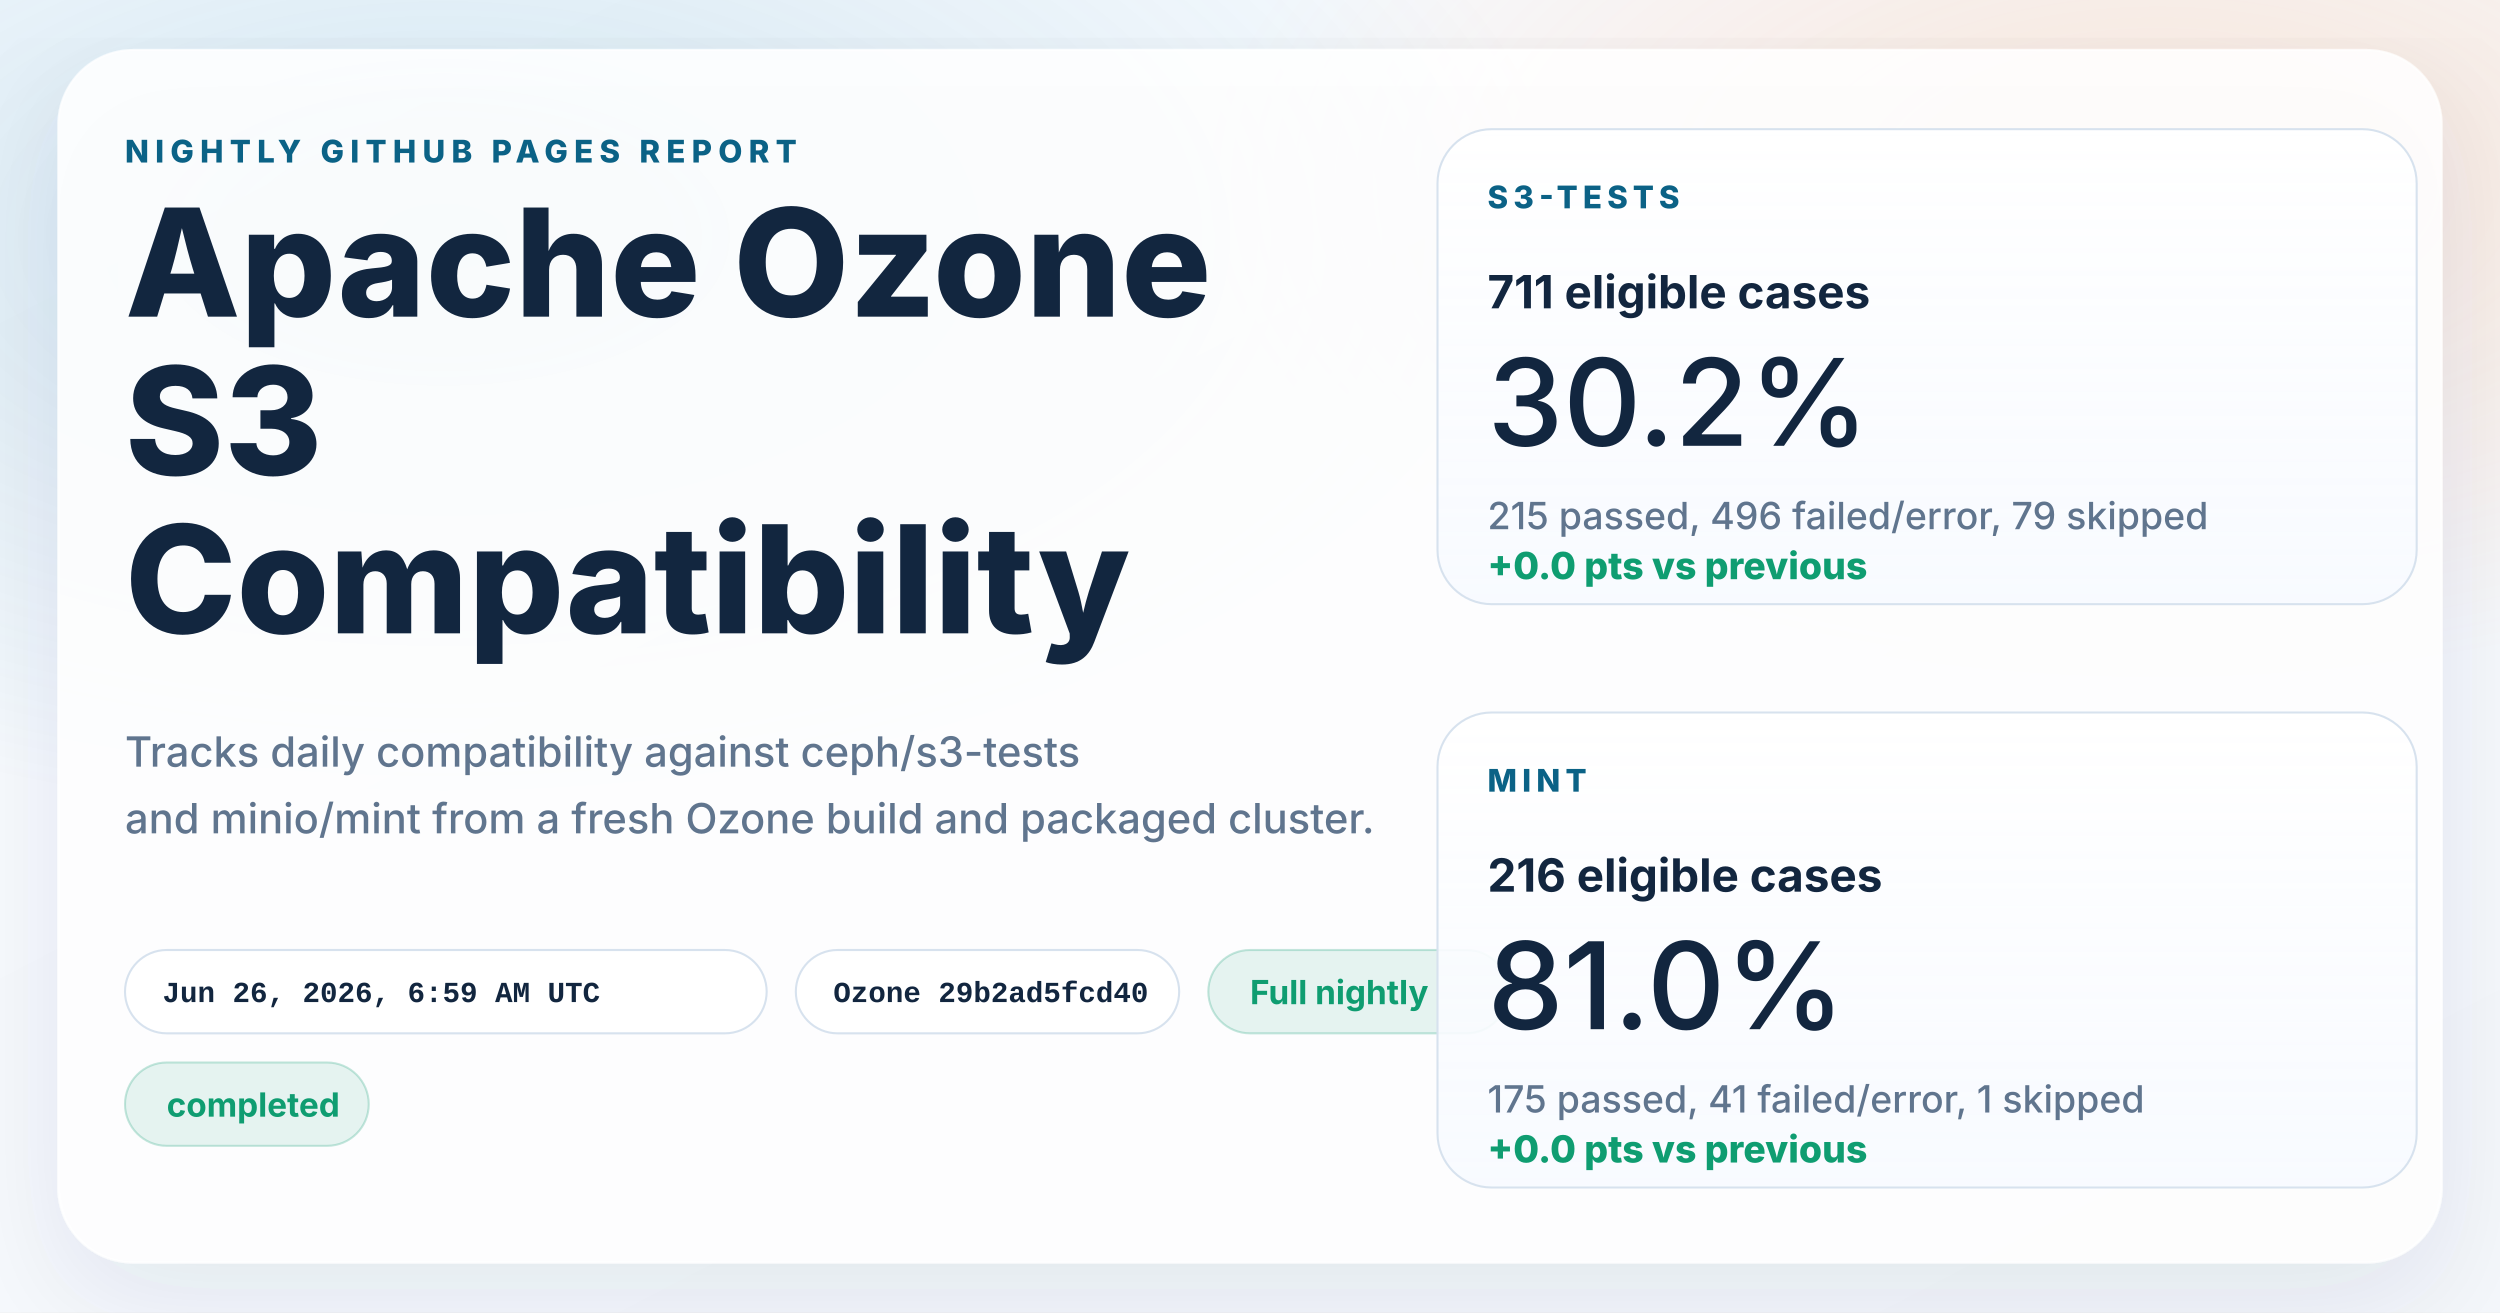
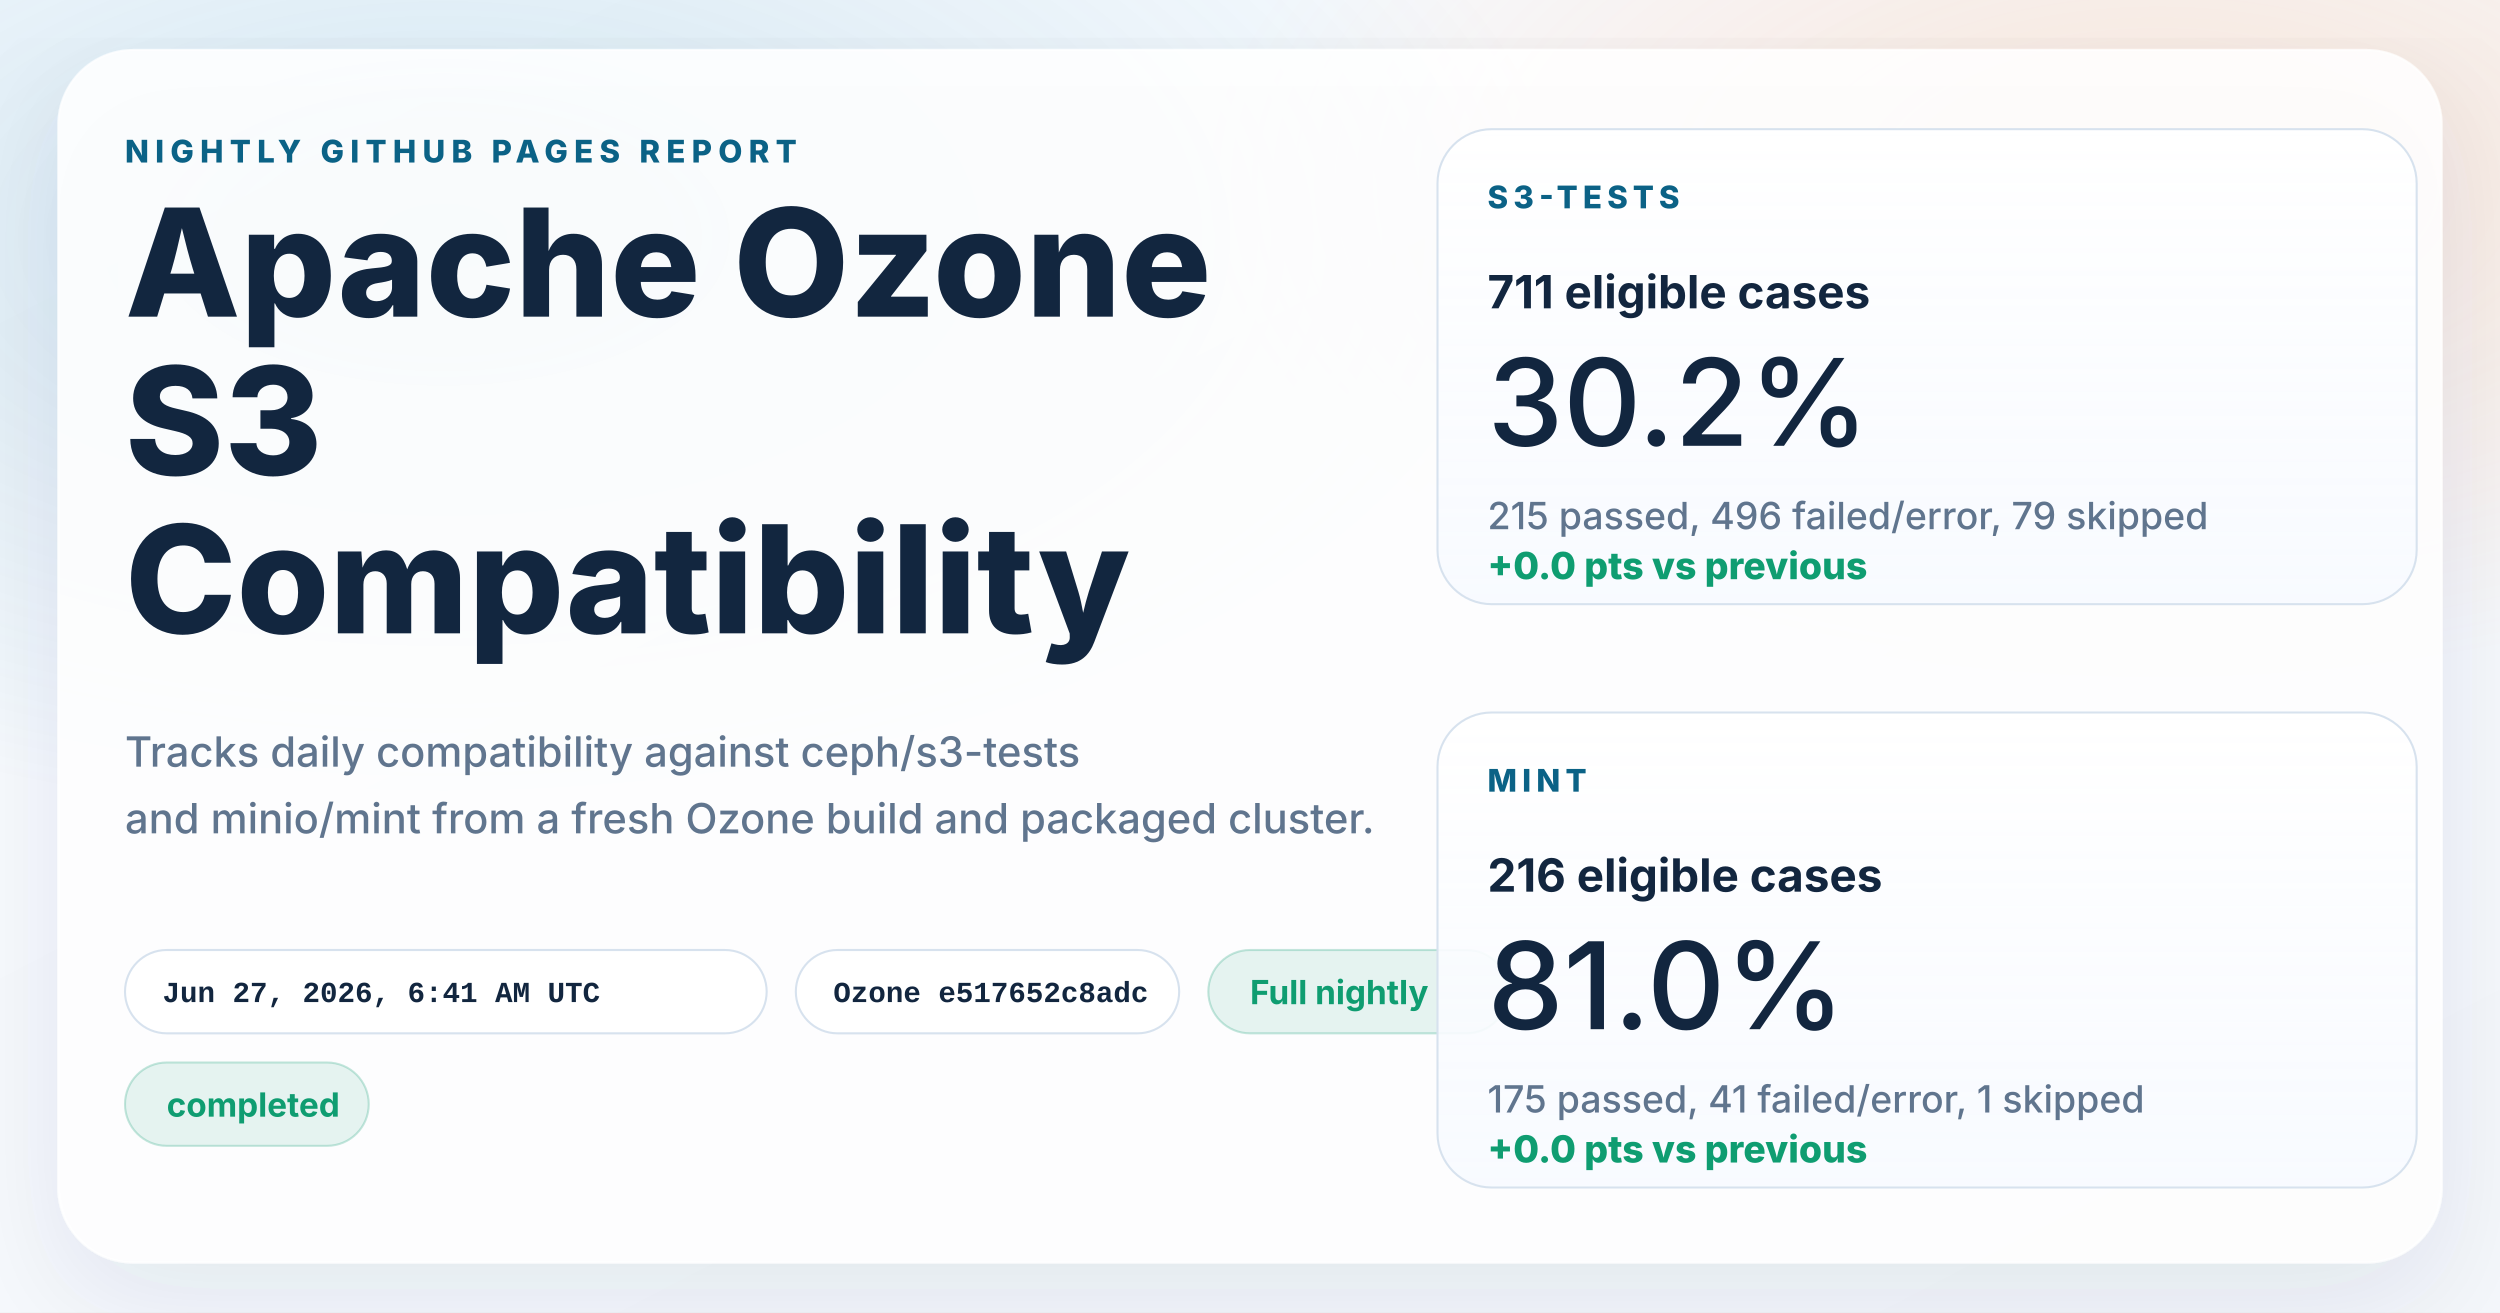
<svg xmlns="http://www.w3.org/2000/svg" width="1200" height="630" viewBox="0 0 1200 630" role="img" aria-labelledby="title desc">
  <defs>
    <linearGradient id="page" x1="0%" y1="0%" x2="100%" y2="100%">
      <stop offset="0%" stop-color="#f8fbff" />
      <stop offset="100%" stop-color="#f4f7fb" />
    </linearGradient>
    <radialGradient id="glowBlue" cx="18%" cy="18%" r="45%">
      <stop offset="0%" stop-color="#0d7fab" stop-opacity="0.16" />
      <stop offset="100%" stop-color="#0d7fab" stop-opacity="0" />
    </radialGradient>
    <radialGradient id="glowWarm" cx="86%" cy="14%" r="38%">
      <stop offset="0%" stop-color="#ff8a3d" stop-opacity="0.18" />
      <stop offset="100%" stop-color="#ff8a3d" stop-opacity="0" />
    </radialGradient>
    <linearGradient id="card" x1="0%" y1="0%" x2="0%" y2="100%">
      <stop offset="0%" stop-color="#ffffff" stop-opacity="0.96" />
      <stop offset="100%" stop-color="#f7faff" stop-opacity="0.88" />
    </linearGradient>
    <filter id="shadow" x="-10%" y="-10%" width="120%" height="120%">
      <feDropShadow dx="0" dy="18" stdDeviation="28" flood-color="#102d4c" flood-opacity="0.10" />
    </filter>
  </defs>
  <rect width="1200" height="630" fill="url(#page)" />
  <rect width="1200" height="630" fill="url(#glowBlue)" />
  <rect width="1200" height="630" fill="url(#glowWarm)" />
  <g filter="url(#shadow)">
    <rect x="28" y="24" width="1144" height="582" rx="36" fill="#ffffff" fill-opacity="0.86" stroke="#ffffff" stroke-opacity="0.75" />
  </g>
  <g font-family="system-ui, -apple-system, BlinkMacSystemFont, 'Segoe UI', sans-serif" fill="#12263f">
    <text x="60" y="78" font-size="15" font-weight="800" letter-spacing="3" fill="#0b6286">NIGHTLY GITHUB PAGES REPORT</text>
    <text x="60" y="152" font-size="72" font-weight="800">Apache Ozone</text>
    <text x="60" y="228" font-size="72" font-weight="800">S3</text>
    <text x="60" y="304" font-size="72" font-weight="800">Compatibility</text>
    <text x="60" y="368" font-size="20" font-weight="500" fill="#60758e">Tracks daily compatibility against ceph/s3-tests</text>
    <text x="60" y="400" font-size="20" font-weight="500" fill="#60758e">and minio/mint from a fresh Ozone build and packaged cluster.</text>
  </g>
  <g font-family="'SFMono-Regular', Consolas, 'Liberation Mono', monospace" font-size="14" font-weight="600">
    <g transform="translate(60 456)">
      <rect width="308" height="40" rx="20" fill="#ffffff" fill-opacity="0.94" stroke="#d7e2ee" />
-       <text x="18" y="25" fill="#12263f">Jun 26, 2026, 6:59 AM UTC</text>
+       <text x="18" y="25" fill="#12263f">Jun 27, 2026, 6:41 AM UTC</text>
    </g>
    <g transform="translate(382 456)">
      <rect width="184" height="40" rx="20" fill="#ffffff" fill-opacity="0.94" stroke="#d7e2ee" />
-       <text x="18" y="25" fill="#12263f">Ozone 29b2ad5fcd40</text>
+       <text x="18" y="25" fill="#12263f">Ozone e517652c8adc</text>
    </g>
  </g>
  <g font-family="system-ui, -apple-system, BlinkMacSystemFont, 'Segoe UI', sans-serif" font-size="16" font-weight="700">
    <g transform="translate(580 456)">
      <rect width="144" height="40" rx="20" fill="#0f9d71" fill-opacity="0.10" stroke="#0f9d71" stroke-opacity="0.24" />
      <text x="20" y="26" fill="#0f9d71">Full nightly</text>
    </g>
    <g transform="translate(60 510)">
      <rect width="117" height="40" rx="20" fill="#0f9d71" fill-opacity="0.10" stroke="#0f9d71" stroke-opacity="0.24" />
      <text x="20" y="26" fill="#0f9d71">completed</text>
    </g>
  </g>
  <g font-family="system-ui, -apple-system, BlinkMacSystemFont, 'Segoe UI', sans-serif" fill="#12263f">
    <g transform="translate(690 62)">
      <rect width="470" height="228" rx="26" fill="url(#card)" stroke="#d7e2ee" />
      <text x="24" y="38" font-size="15" font-weight="800" letter-spacing="2.5" fill="#0b6286">S3-TESTS</text>
      <text x="24" y="86" font-size="22" font-weight="700">711 eligible cases</text>
      <text x="24" y="152" font-size="58" font-weight="500">30.2%</text>
      <text x="24" y="192" font-size="18" font-weight="500" fill="#60758e">215 passed, 496 failed/error, 79 skipped</text>
      <text x="24" y="216" font-size="18" font-weight="800" fill="#0f9d71">+0.0 pts vs previous</text>
    </g>
    <g transform="translate(690 342)">
      <rect width="470" height="228" rx="26" fill="url(#card)" stroke="#d7e2ee" />
      <text x="24" y="38" font-size="15" font-weight="800" letter-spacing="2.5" fill="#0b6286">MINT</text>
      <text x="24" y="86" font-size="22" font-weight="700">216 eligible cases</text>
      <text x="24" y="152" font-size="58" font-weight="500">81.0%</text>
      <text x="24" y="192" font-size="18" font-weight="500" fill="#60758e">175 passed, 41 failed/error, 1 skipped</text>
      <text x="24" y="216" font-size="18" font-weight="800" fill="#0f9d71">+0.0 pts vs previous</text>
    </g>
  </g>
</svg>
